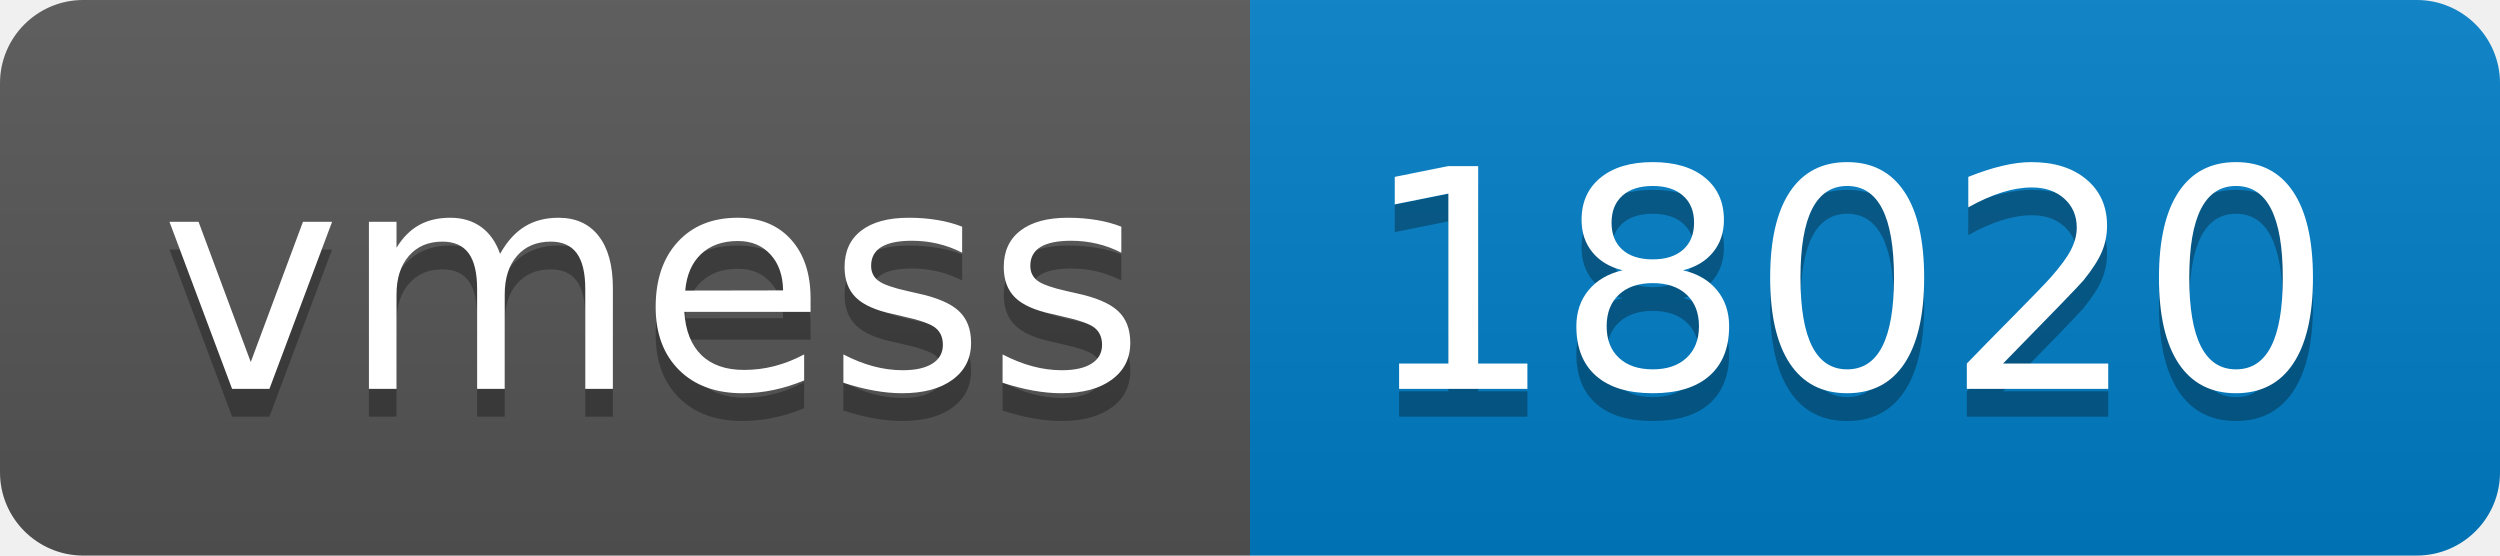
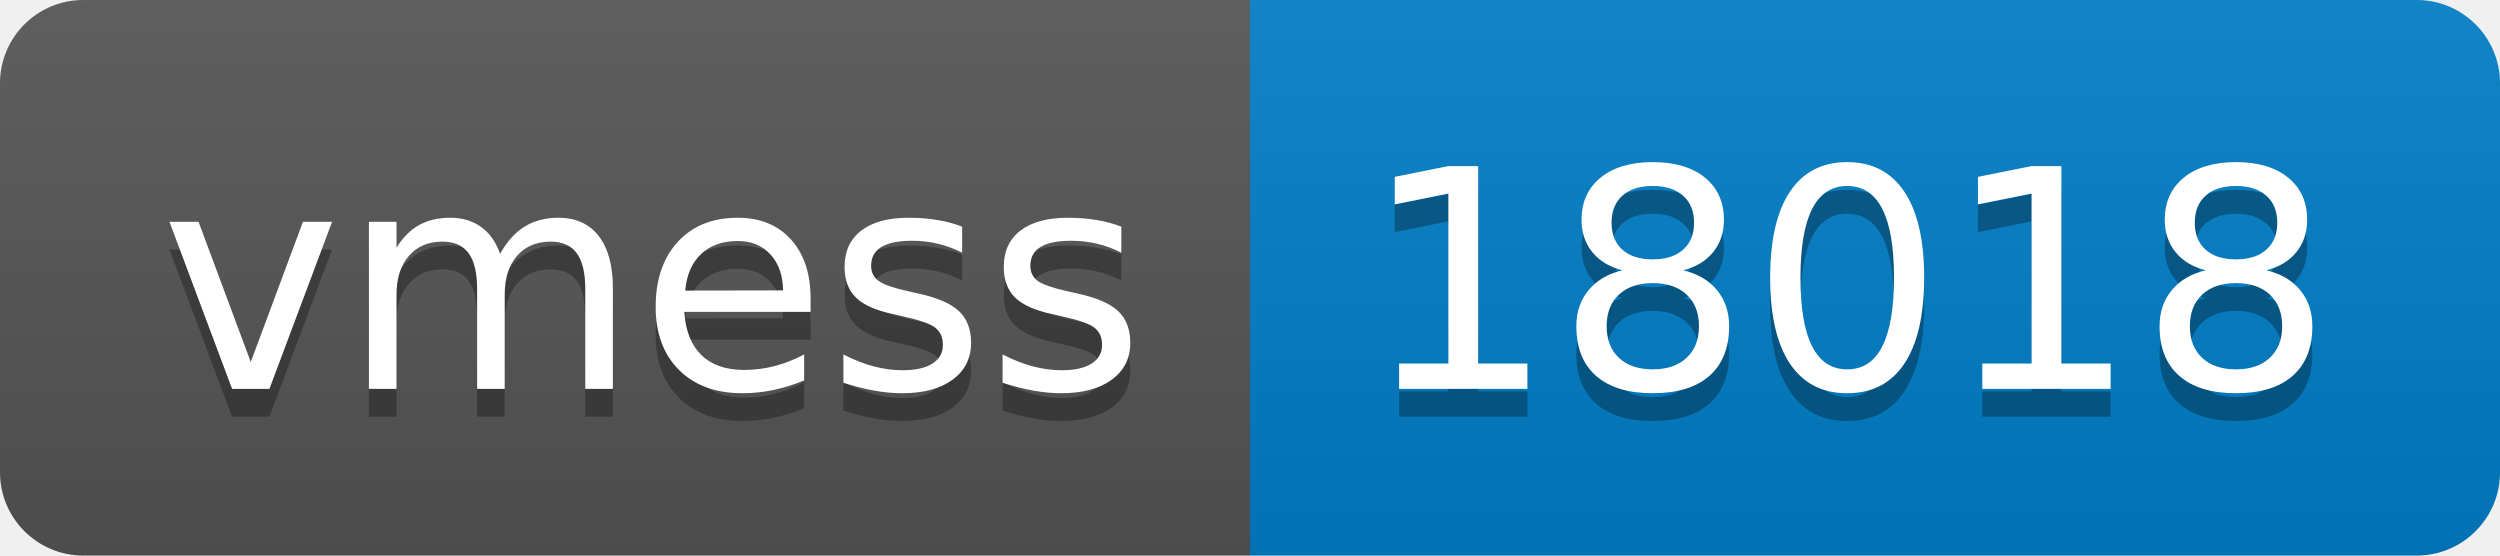
- <svg xmlns="http://www.w3.org/2000/svg" width="90" height="20" role="img" aria-label="vmess: 18020">
+ <svg xmlns="http://www.w3.org/2000/svg" width="90" height="20" role="img" aria-label="vmess: 18018">
  <linearGradient id="s" x2="0" y2="100%">
    <stop offset="0" stop-color="#bbb" stop-opacity=".1" />
    <stop offset="1" stop-opacity=".1" />
  </linearGradient>
  <clipPath id="r">
    <rect width="90" height="20" rx="3" fill="#fff" />
  </clipPath>
  <g clip-path="url(#r)">
    <rect width="45" height="20" fill="#555" />
    <rect x="45" width="45" height="20" fill="#007ec6" />
    <rect width="90" height="20" fill="url(#s)" />
  </g>
  <g fill="#fff" text-anchor="middle" font-family="Verdana,Geneva,DejaVu Sans,sans-serif" text-rendering="geometricPrecision" font-size="110">
    <text aria-hidden="true" x="235" y="150" fill="#010101" fill-opacity=".3" transform="scale(.1)" textLength="350">vmess</text>
    <text x="235" y="140" transform="scale(.1)" fill="#fff" textLength="350">vmess</text>
-     <text aria-hidden="true" x="665" y="150" fill="#010101" fill-opacity=".3" transform="scale(.1)" textLength="350">18020</text>
-     <text x="665" y="140" transform="scale(.1)" fill="#fff" textLength="350">18020</text>
+     <text aria-hidden="true" x="665" y="150" fill="#010101" fill-opacity=".3" transform="scale(.1)" textLength="350">18018</text>
+     <text x="665" y="140" transform="scale(.1)" fill="#fff" textLength="350">18018</text>
  </g>
</svg>
